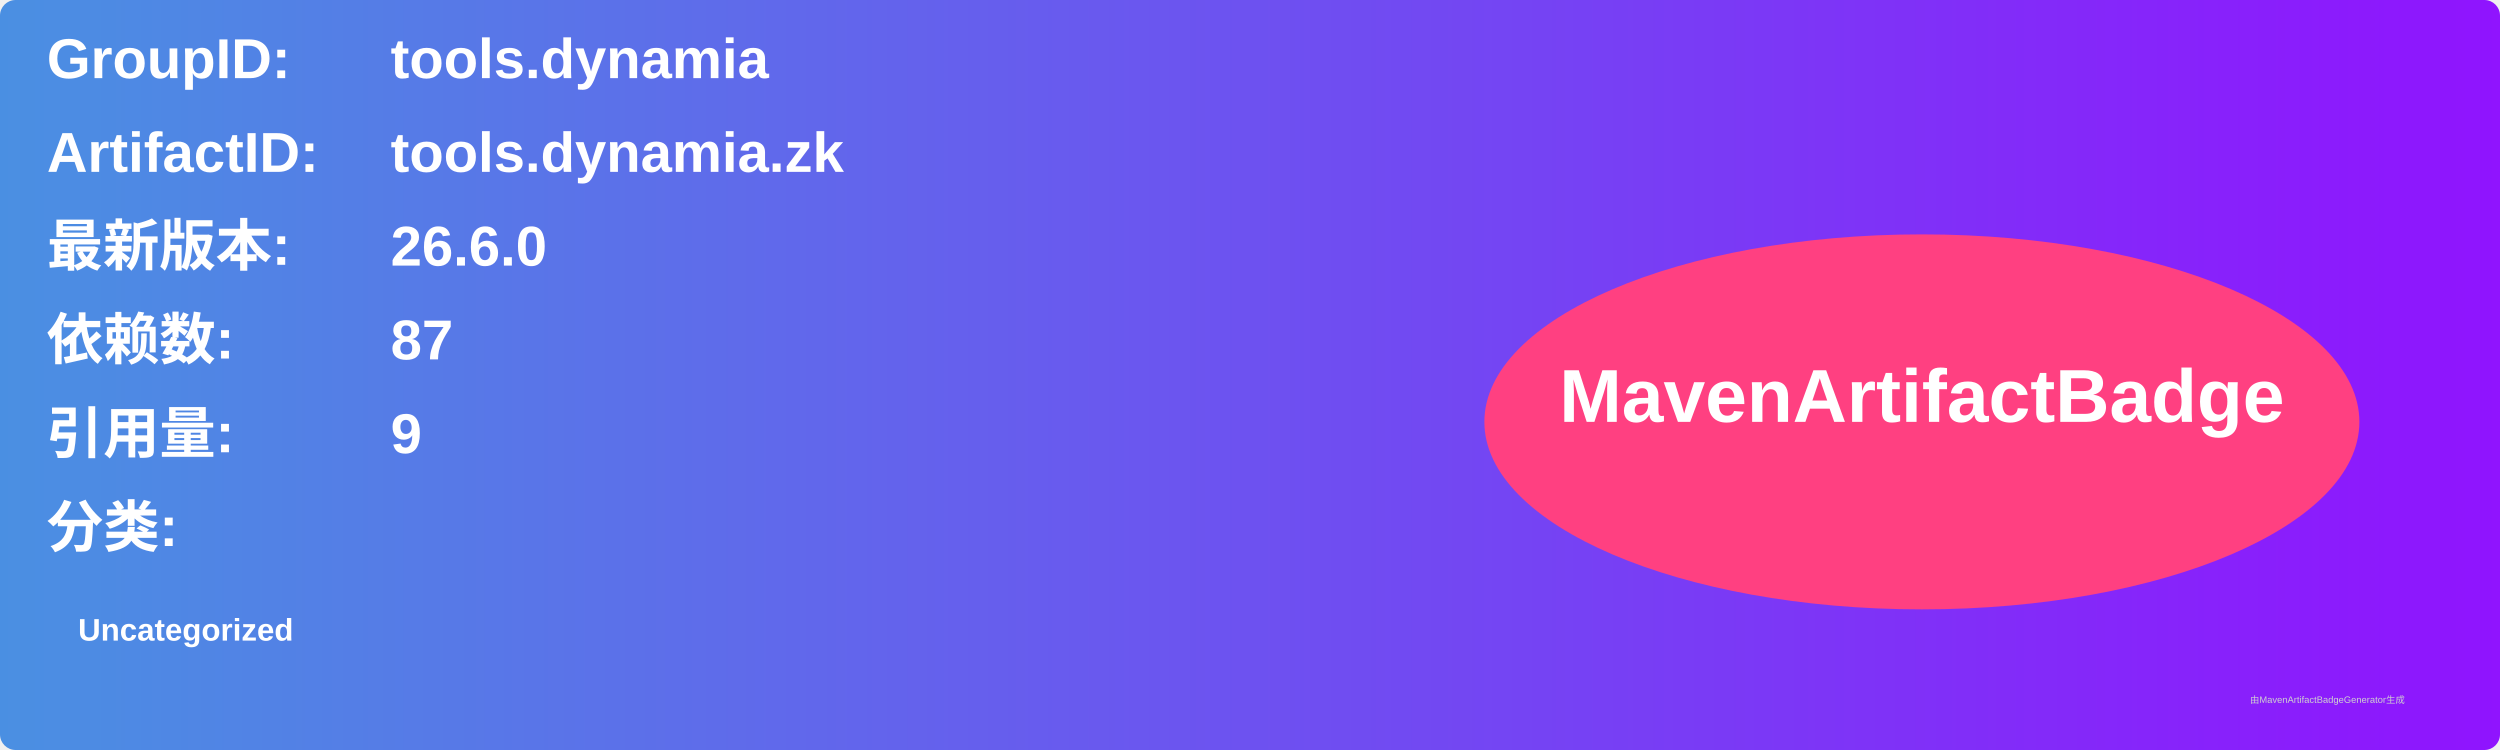
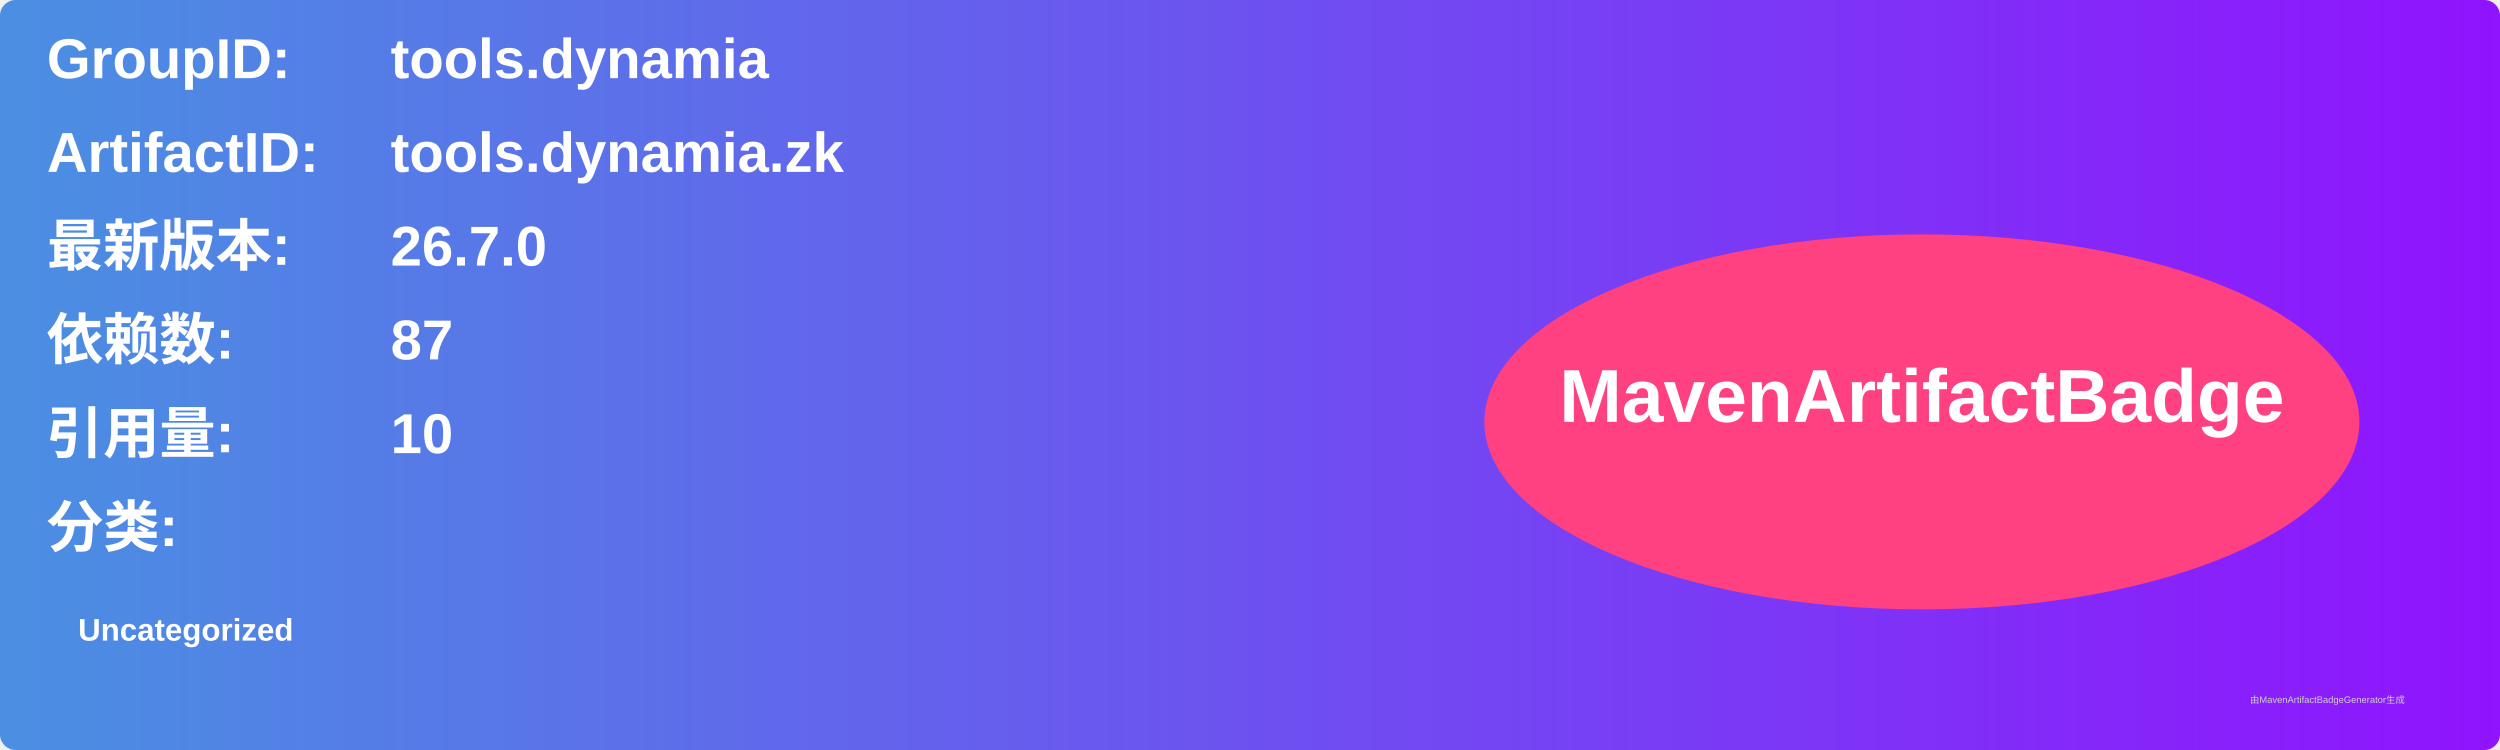
<svg xmlns="http://www.w3.org/2000/svg" width="800" height="240" viewBox="0 0 800 240">
  <linearGradient id="grad" x1="0%" y1="0%" x2="100%" y2="0%">
    <stop offset="0%" stop-color="#4a90e2" />
    <stop offset="100%" stop-color="#9013fe" />
  </linearGradient>
  <rect width="100%" height="100%" rx="5" ry="5" fill="url(#grad)" />
  <g transform="translate(15, 15)">
    <text x="0" y="10" font-family="Arial" font-size="18" fill="white" font-weight="bold" width="260">GroupID:</text>
    <text x="110" y="10" font-family="Arial" font-size="18" fill="white" font-weight="bold" width="460">tools.dynamia</text>
    <text x="0" y="40" font-family="Arial" font-size="18" fill="white" font-weight="bold" width="260">ArtifactID:</text>
    <text x="110" y="40" font-family="Arial" font-size="18" fill="white" font-weight="bold" width="460">tools.dynamia.zk</text>
    <text x="0" y="70" font-family="Arial" font-size="18" fill="white" font-weight="bold">最新版本:</text>
    <text x="110" y="70" font-family="Arial" font-size="18" fill="white" font-weight="bold">
-       <tspan font-weight="bold">26.6.0</tspan>
+       <tspan font-weight="bold">26.7.0</tspan>
    </text>
    <text x="0" y="100" font-family="Arial" font-size="18" fill="white" font-weight="bold">依赖数: </text>
    <text x="110" y="100" font-family="Arial" font-size="18" fill="white">
      <tspan font-weight="bold">87</tspan>
    </text>
    <text x="0" y="130" font-family="Arial" font-size="18" fill="white" font-weight="bold">引用量: </text>
    <text x="110" y="130" font-family="Arial" font-size="18" fill="white">
-       <tspan font-weight="bold">9</tspan>
+       <tspan font-weight="bold">10</tspan>
    </text>
    <text x="0" y="160" font-family="Arial" font-size="18" fill="white" font-weight="bold">分类:</text>
    <text x="10" y="190" font-family="Arial" font-size="10" fill="white">
      <tspan font-weight="bold">Uncategorized</tspan>
    </text>
    <ellipse cx="600" cy="120" rx="140" ry="60" fill="#ff4081" />
    <text x="600" y="120" text-anchor="middle" font-family="Arial" font-size="24" fill="white" font-weight="bold">MavenArtifactBadge</text>
  </g>
  <text x="720" y="225" font-family="Arial" font-size="3" fill="#d0d0d0">由MavenArtifactBadgeGenerator生成</text>
</svg>
